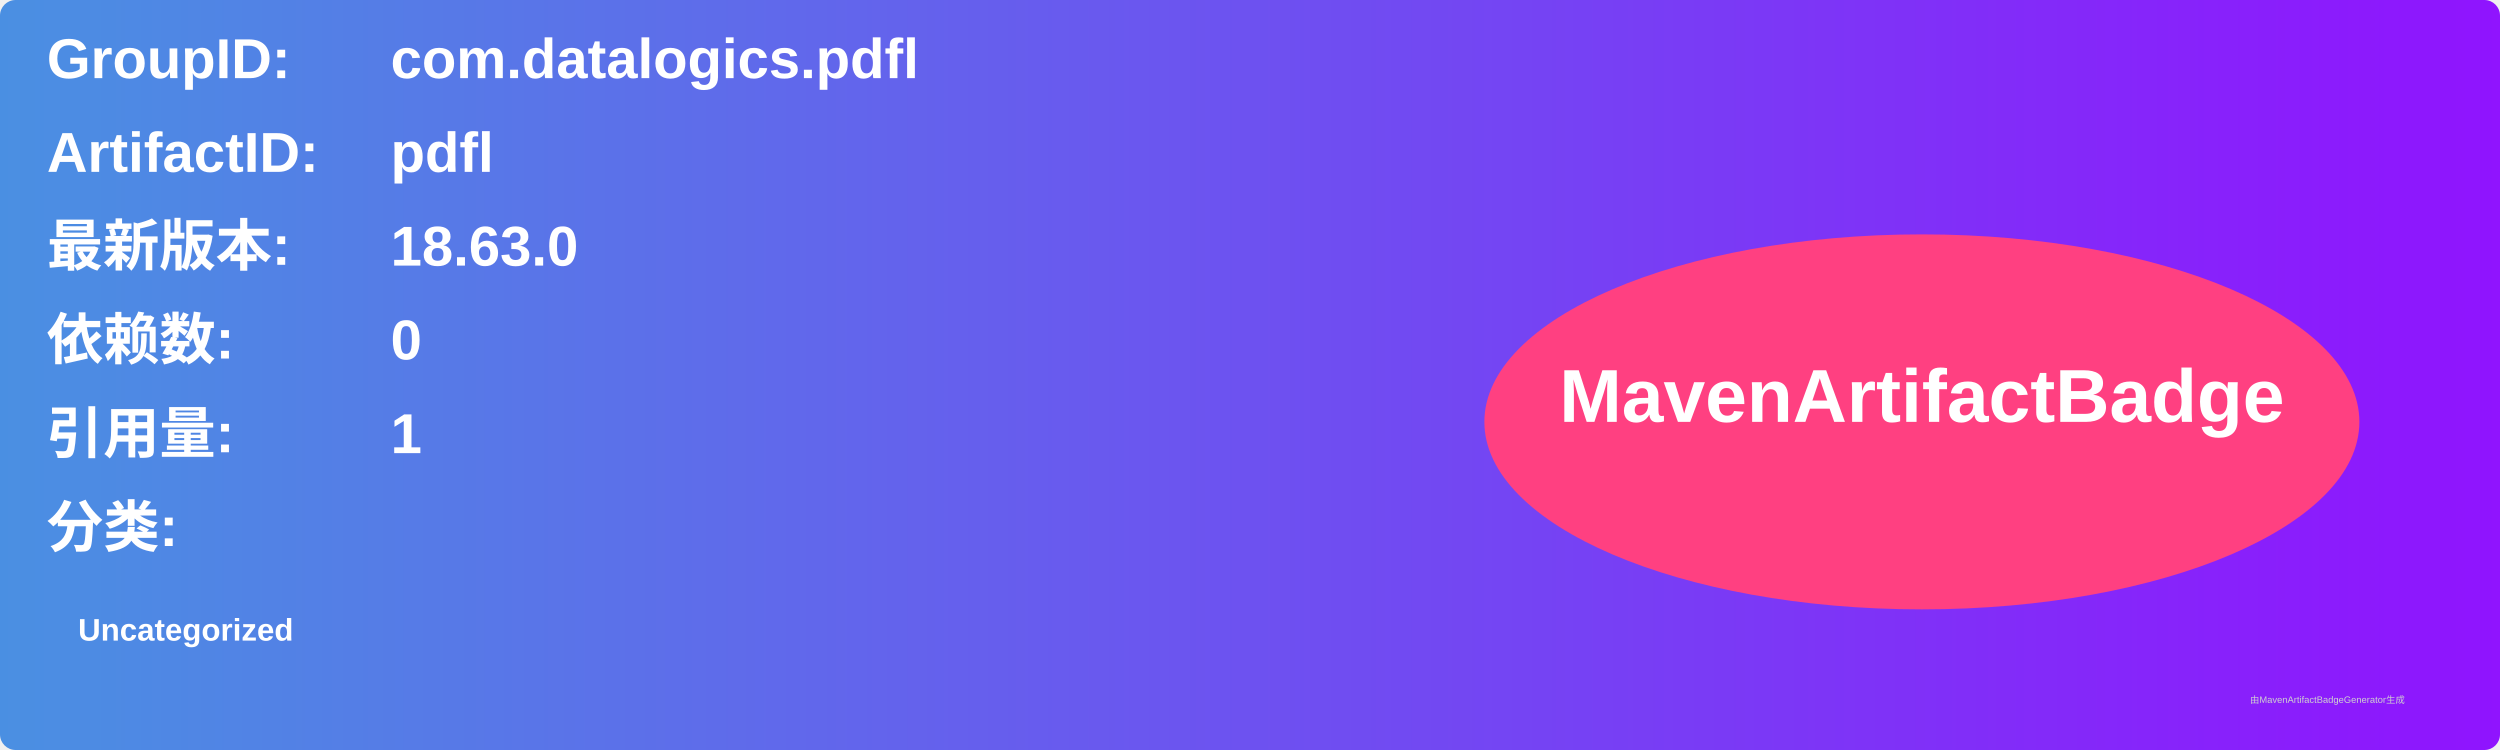
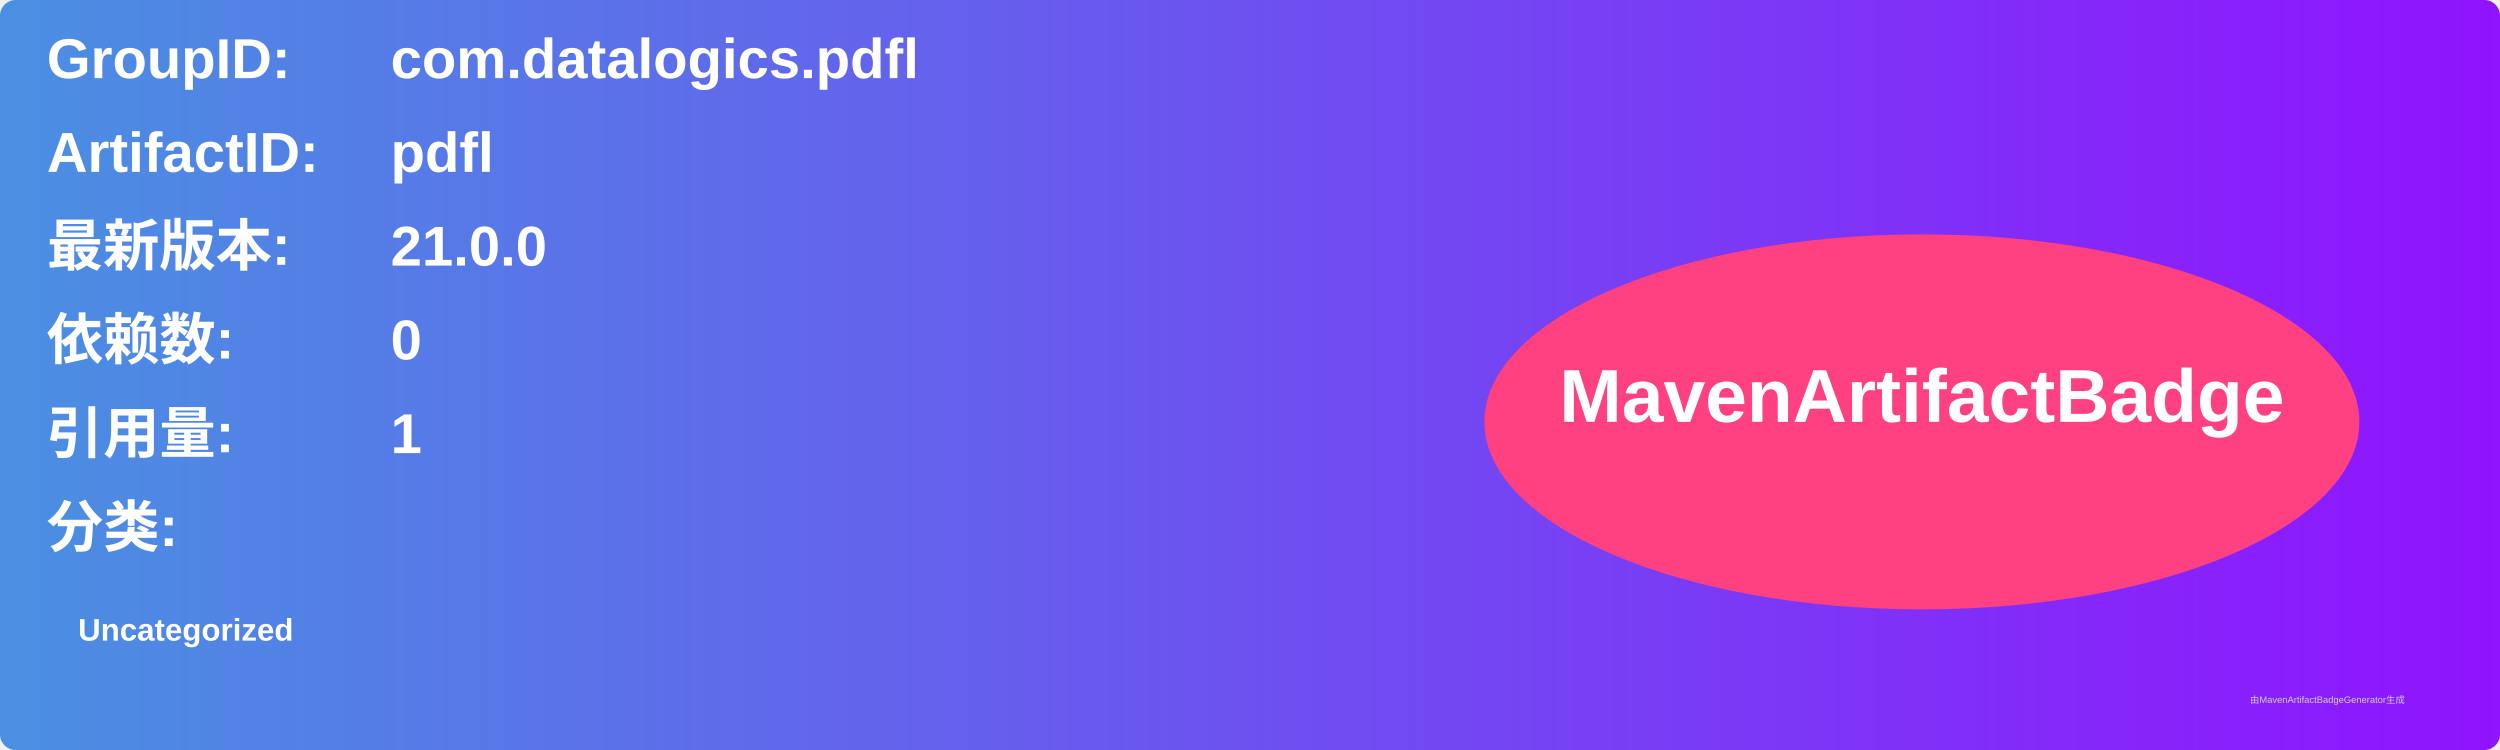
<svg xmlns="http://www.w3.org/2000/svg" width="800" height="240" viewBox="0 0 800 240">
  <linearGradient id="grad" x1="0%" y1="0%" x2="100%" y2="0%">
    <stop offset="0%" stop-color="#4a90e2" />
    <stop offset="100%" stop-color="#9013fe" />
  </linearGradient>
  <rect width="100%" height="100%" rx="5" ry="5" fill="url(#grad)" />
  <g transform="translate(15, 15)">
    <text x="0" y="10" font-family="Arial" font-size="18" fill="white" font-weight="bold" width="260">GroupID:</text>
    <text x="110" y="10" font-family="Arial" font-size="18" fill="white" font-weight="bold" width="460">com.datalogics.pdfl</text>
    <text x="0" y="40" font-family="Arial" font-size="18" fill="white" font-weight="bold" width="260">ArtifactID:</text>
    <text x="110" y="40" font-family="Arial" font-size="18" fill="white" font-weight="bold" width="460">pdfl</text>
    <text x="0" y="70" font-family="Arial" font-size="18" fill="white" font-weight="bold">最新版本:</text>
    <text x="110" y="70" font-family="Arial" font-size="18" fill="white" font-weight="bold">
-       <tspan font-weight="bold">18.63.0</tspan>
+       <tspan font-weight="bold">21.0.0</tspan>
    </text>
    <text x="0" y="100" font-family="Arial" font-size="18" fill="white" font-weight="bold">依赖数: </text>
    <text x="110" y="100" font-family="Arial" font-size="18" fill="white">
      <tspan font-weight="bold">0</tspan>
    </text>
    <text x="0" y="130" font-family="Arial" font-size="18" fill="white" font-weight="bold">引用量: </text>
    <text x="110" y="130" font-family="Arial" font-size="18" fill="white">
      <tspan font-weight="bold">1</tspan>
    </text>
    <text x="0" y="160" font-family="Arial" font-size="18" fill="white" font-weight="bold">分类:</text>
    <text x="10" y="190" font-family="Arial" font-size="10" fill="white">
      <tspan font-weight="bold">Uncategorized</tspan>
    </text>
    <ellipse cx="600" cy="120" rx="140" ry="60" fill="#ff4081" />
    <text x="600" y="120" text-anchor="middle" font-family="Arial" font-size="24" fill="white" font-weight="bold">MavenArtifactBadge</text>
  </g>
  <text x="720" y="225" font-family="Arial" font-size="3" fill="#d0d0d0">由MavenArtifactBadgeGenerator生成</text>
</svg>
